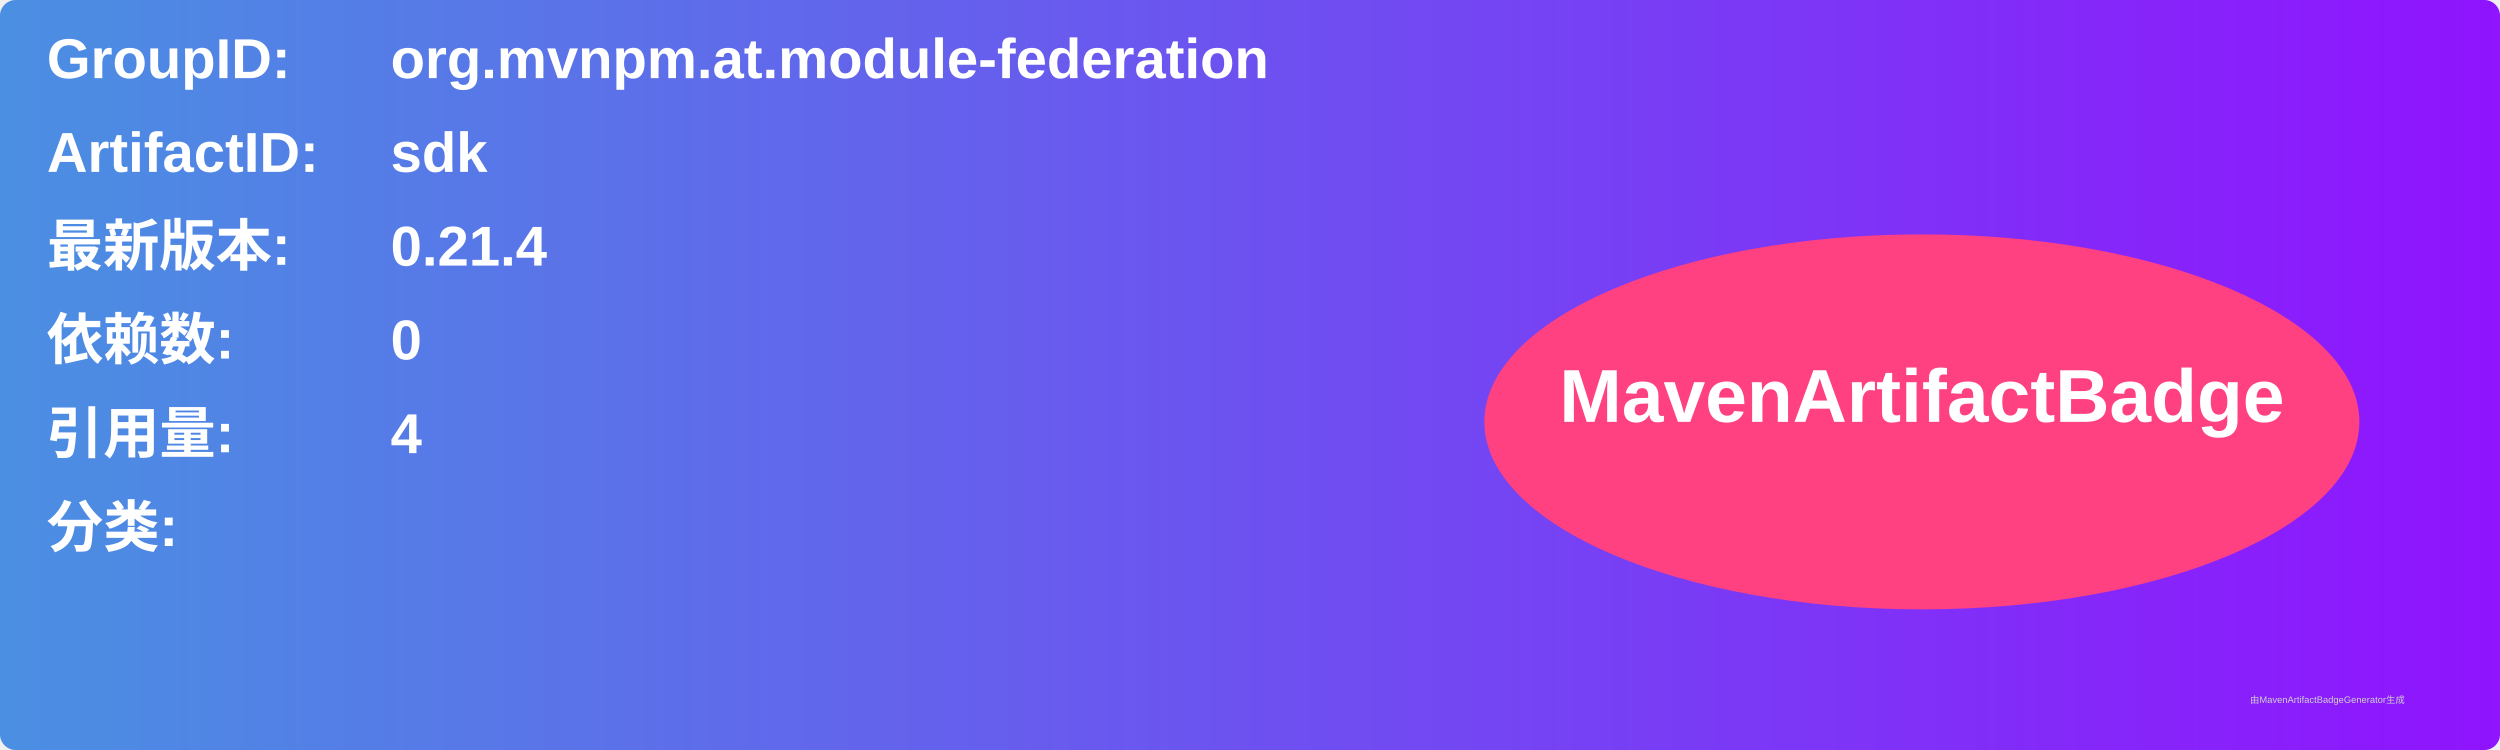
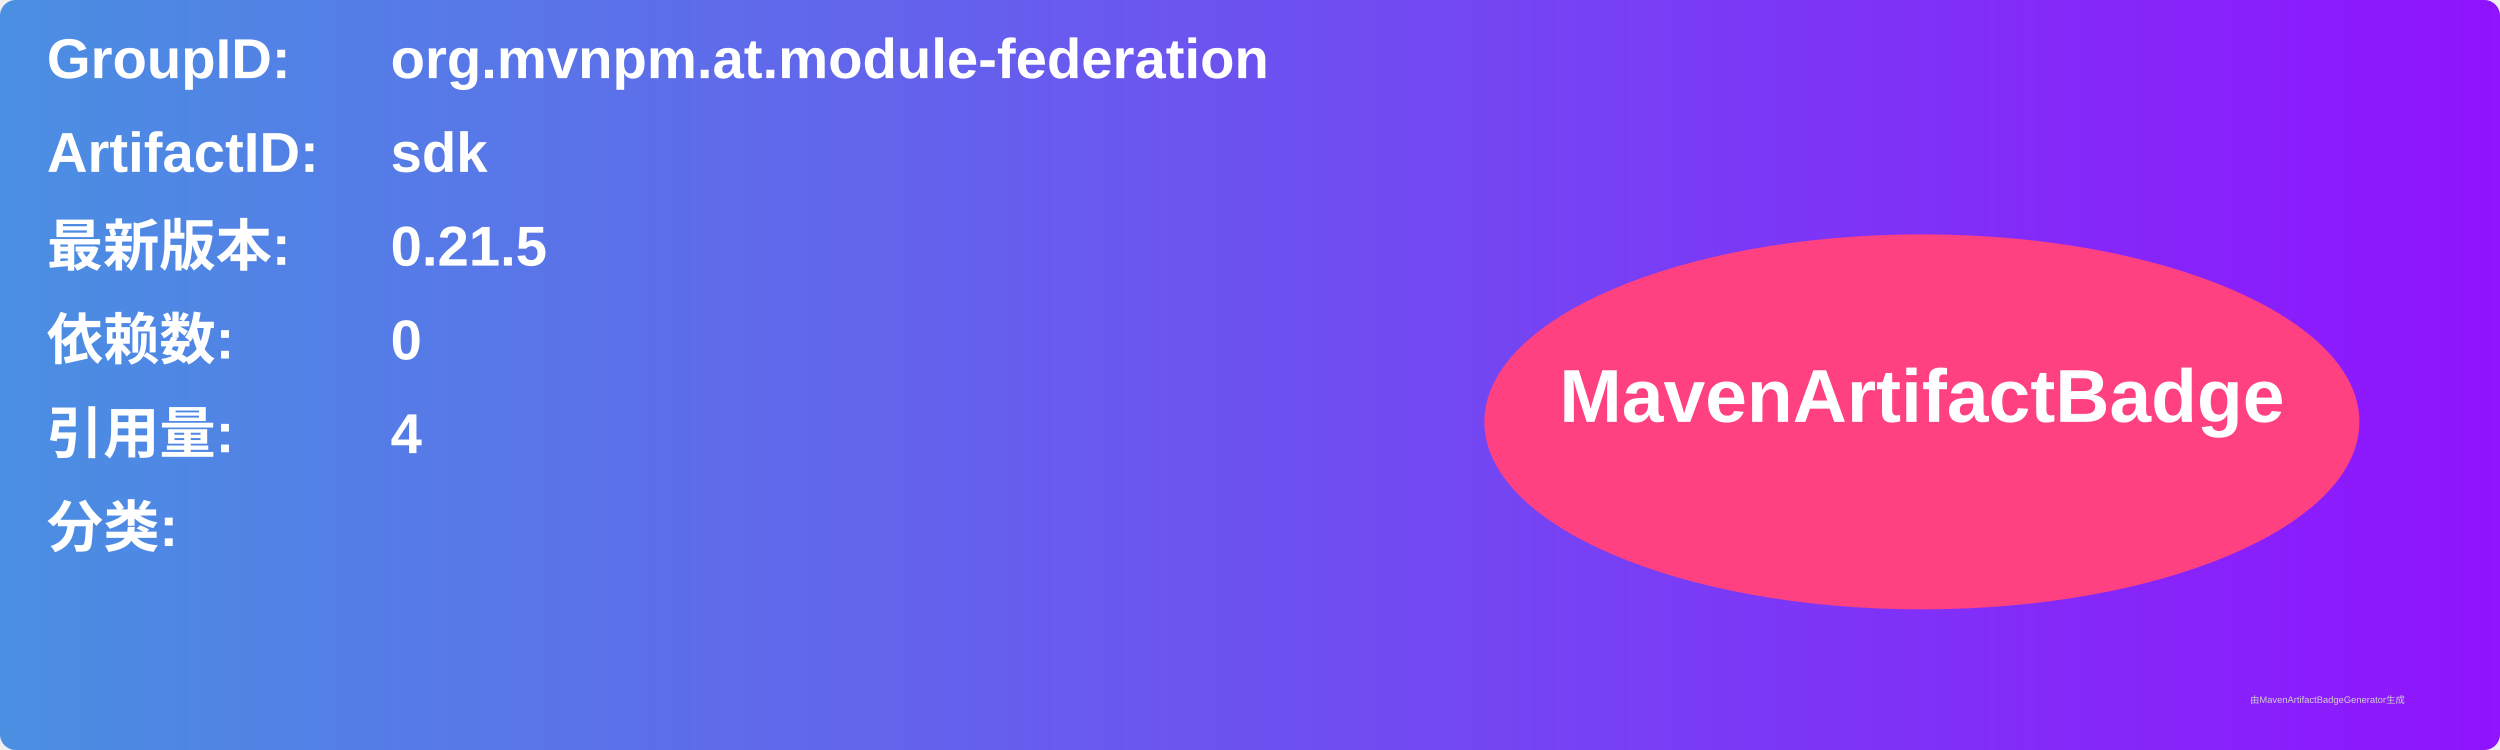
<svg xmlns="http://www.w3.org/2000/svg" width="800" height="240" viewBox="0 0 800 240">
  <linearGradient id="grad" x1="0%" y1="0%" x2="100%" y2="0%">
    <stop offset="0%" stop-color="#4a90e2" />
    <stop offset="100%" stop-color="#9013fe" />
  </linearGradient>
  <rect width="100%" height="100%" rx="5" ry="5" fill="url(#grad)" />
  <g transform="translate(15, 15)">
    <text x="0" y="10" font-family="Arial" font-size="18" fill="white" font-weight="bold" width="260">GroupID:</text>
    <text x="110" y="10" font-family="Arial" font-size="18" fill="white" font-weight="bold" width="460">org.mvnpm.at.module-federation</text>
    <text x="0" y="40" font-family="Arial" font-size="18" fill="white" font-weight="bold" width="260">ArtifactID:</text>
    <text x="110" y="40" font-family="Arial" font-size="18" fill="white" font-weight="bold" width="460">sdk</text>
    <text x="0" y="70" font-family="Arial" font-size="18" fill="white" font-weight="bold">最新版本:</text>
    <text x="110" y="70" font-family="Arial" font-size="18" fill="white" font-weight="bold">
-       <tspan font-weight="bold">0.21.4</tspan>
+       <tspan font-weight="bold">0.21.5</tspan>
    </text>
    <text x="0" y="100" font-family="Arial" font-size="18" fill="white" font-weight="bold">依赖数: </text>
    <text x="110" y="100" font-family="Arial" font-size="18" fill="white">
      <tspan font-weight="bold">0</tspan>
    </text>
    <text x="0" y="130" font-family="Arial" font-size="18" fill="white" font-weight="bold">引用量: </text>
    <text x="110" y="130" font-family="Arial" font-size="18" fill="white">
      <tspan font-weight="bold">4</tspan>
    </text>
    <text x="0" y="160" font-family="Arial" font-size="18" fill="white" font-weight="bold">分类:</text>
    <text x="10" y="190" font-family="Arial" font-size="10" fill="white">
      <tspan font-weight="bold" />
    </text>
    <ellipse cx="600" cy="120" rx="140" ry="60" fill="#ff4081" />
    <text x="600" y="120" text-anchor="middle" font-family="Arial" font-size="24" fill="white" font-weight="bold">MavenArtifactBadge</text>
  </g>
  <text x="720" y="225" font-family="Arial" font-size="3" fill="#d0d0d0">由MavenArtifactBadgeGenerator生成</text>
</svg>
